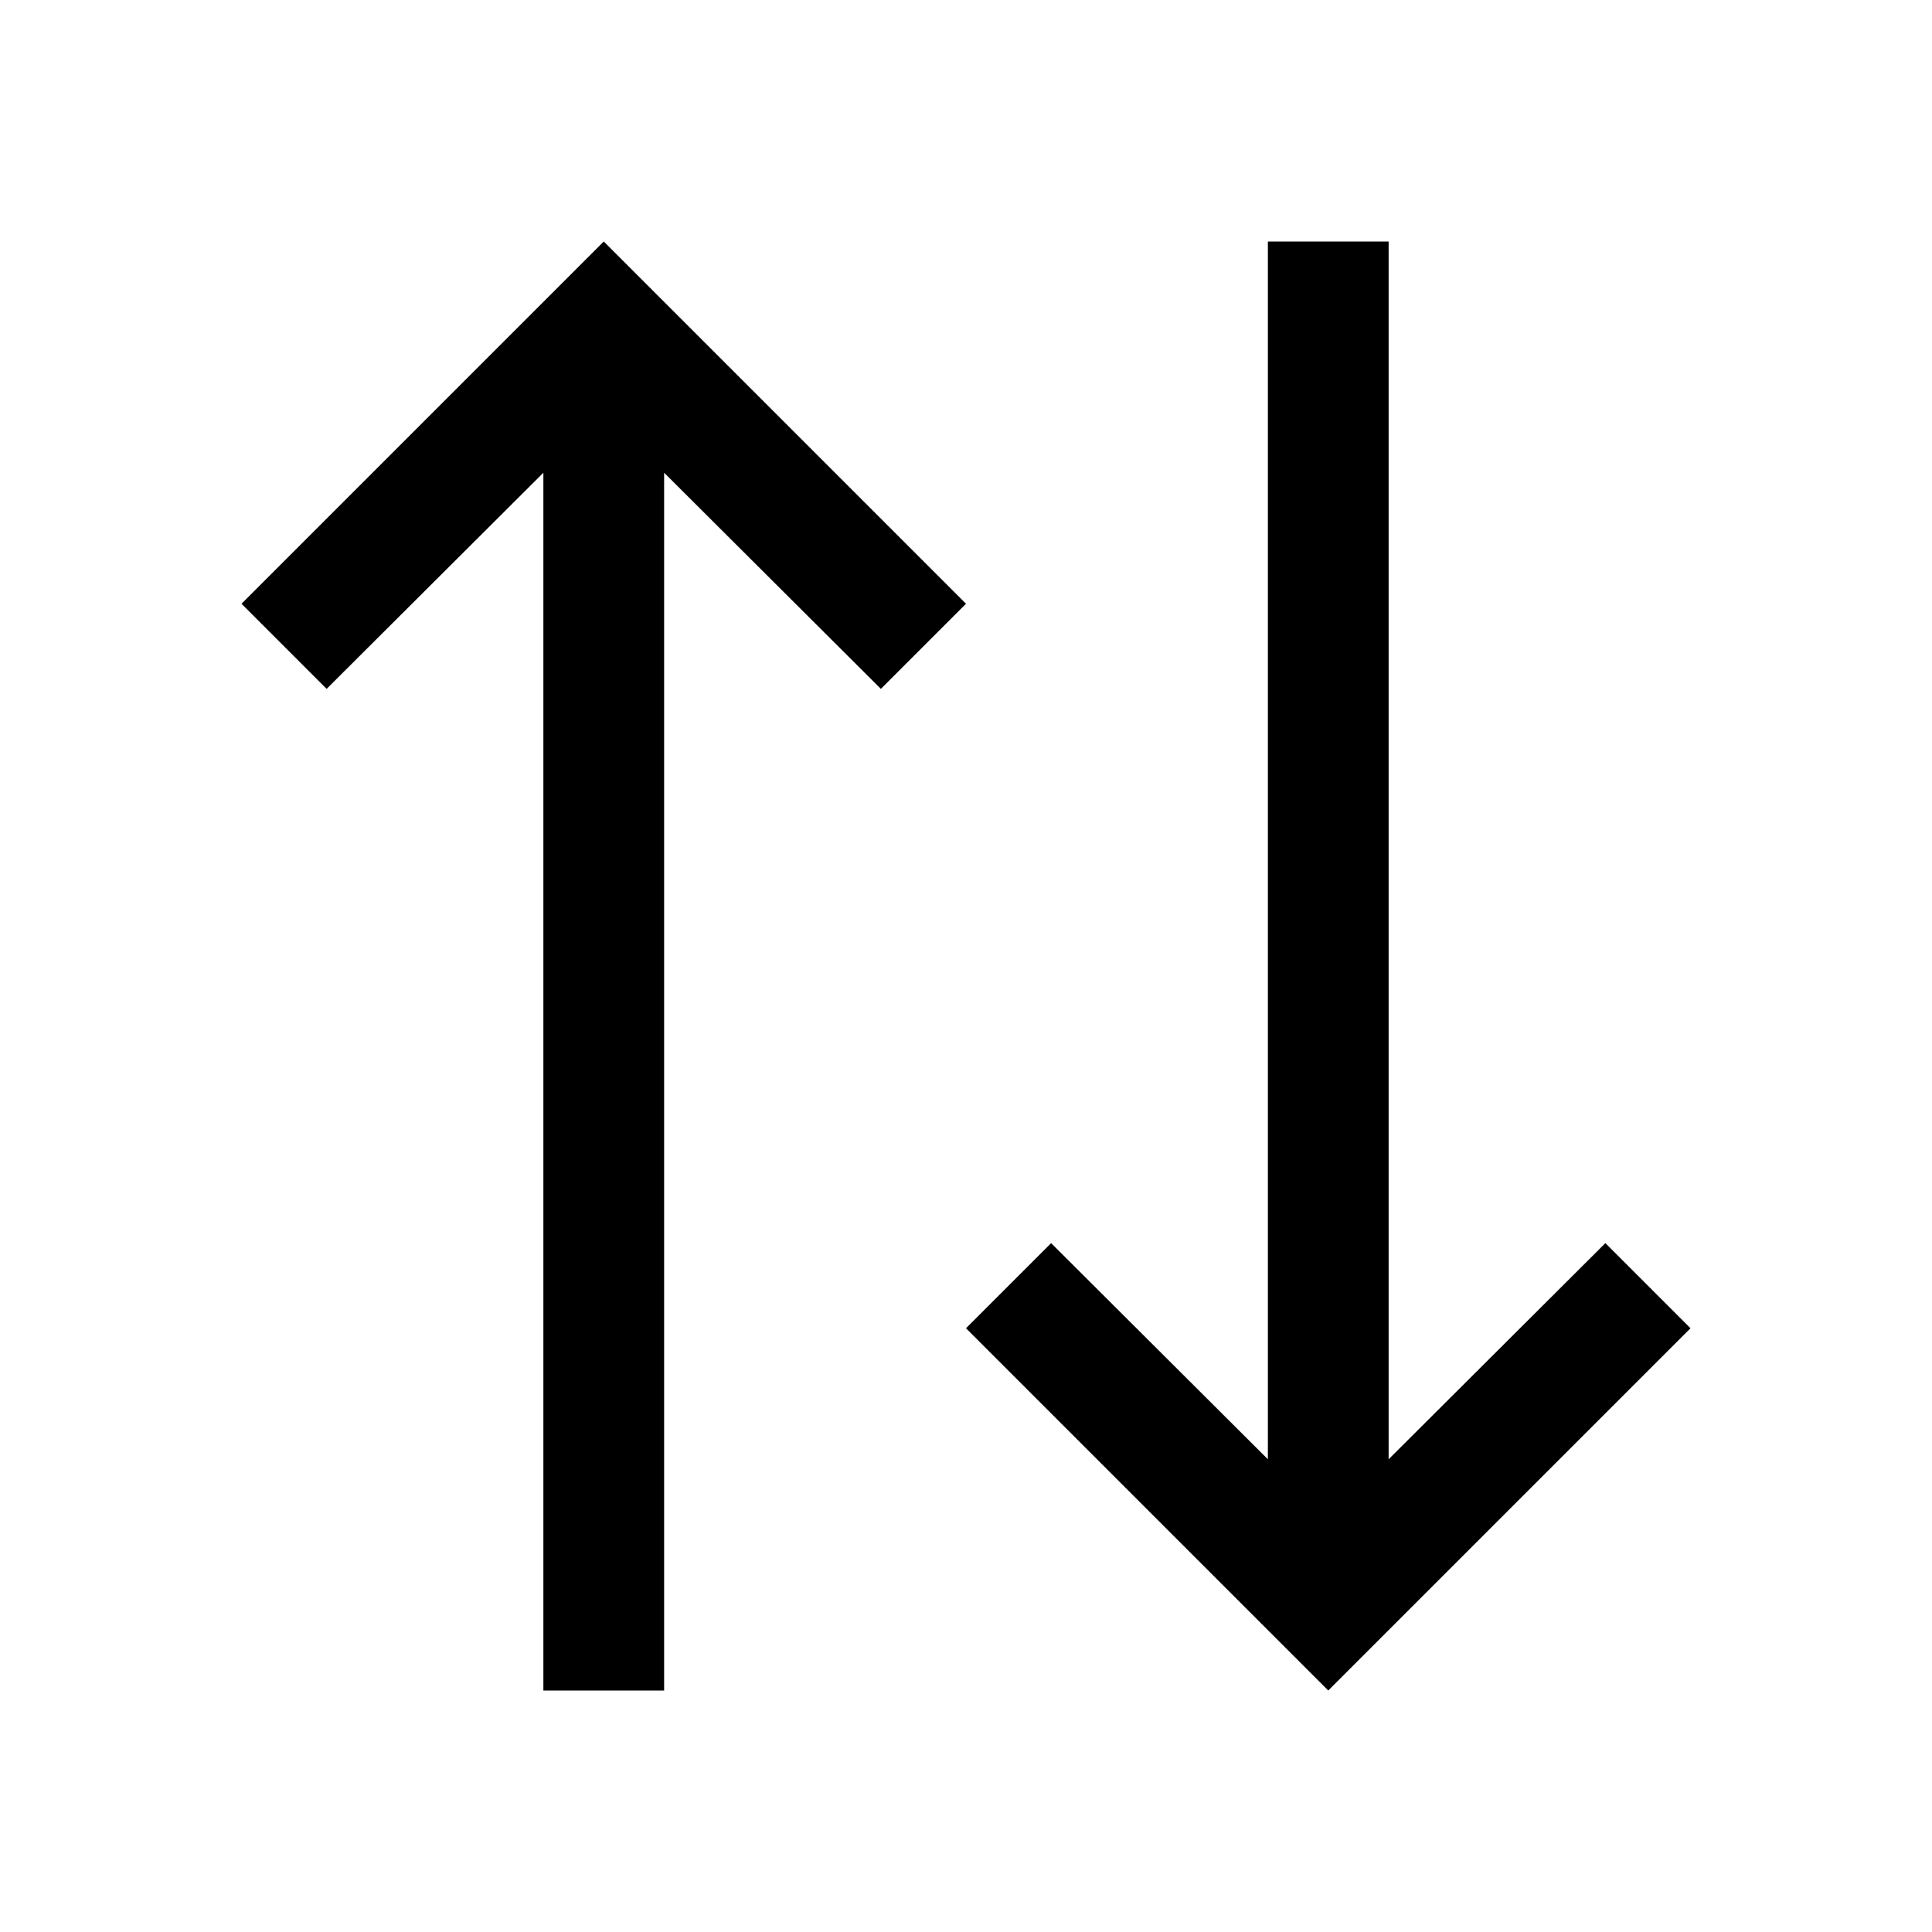
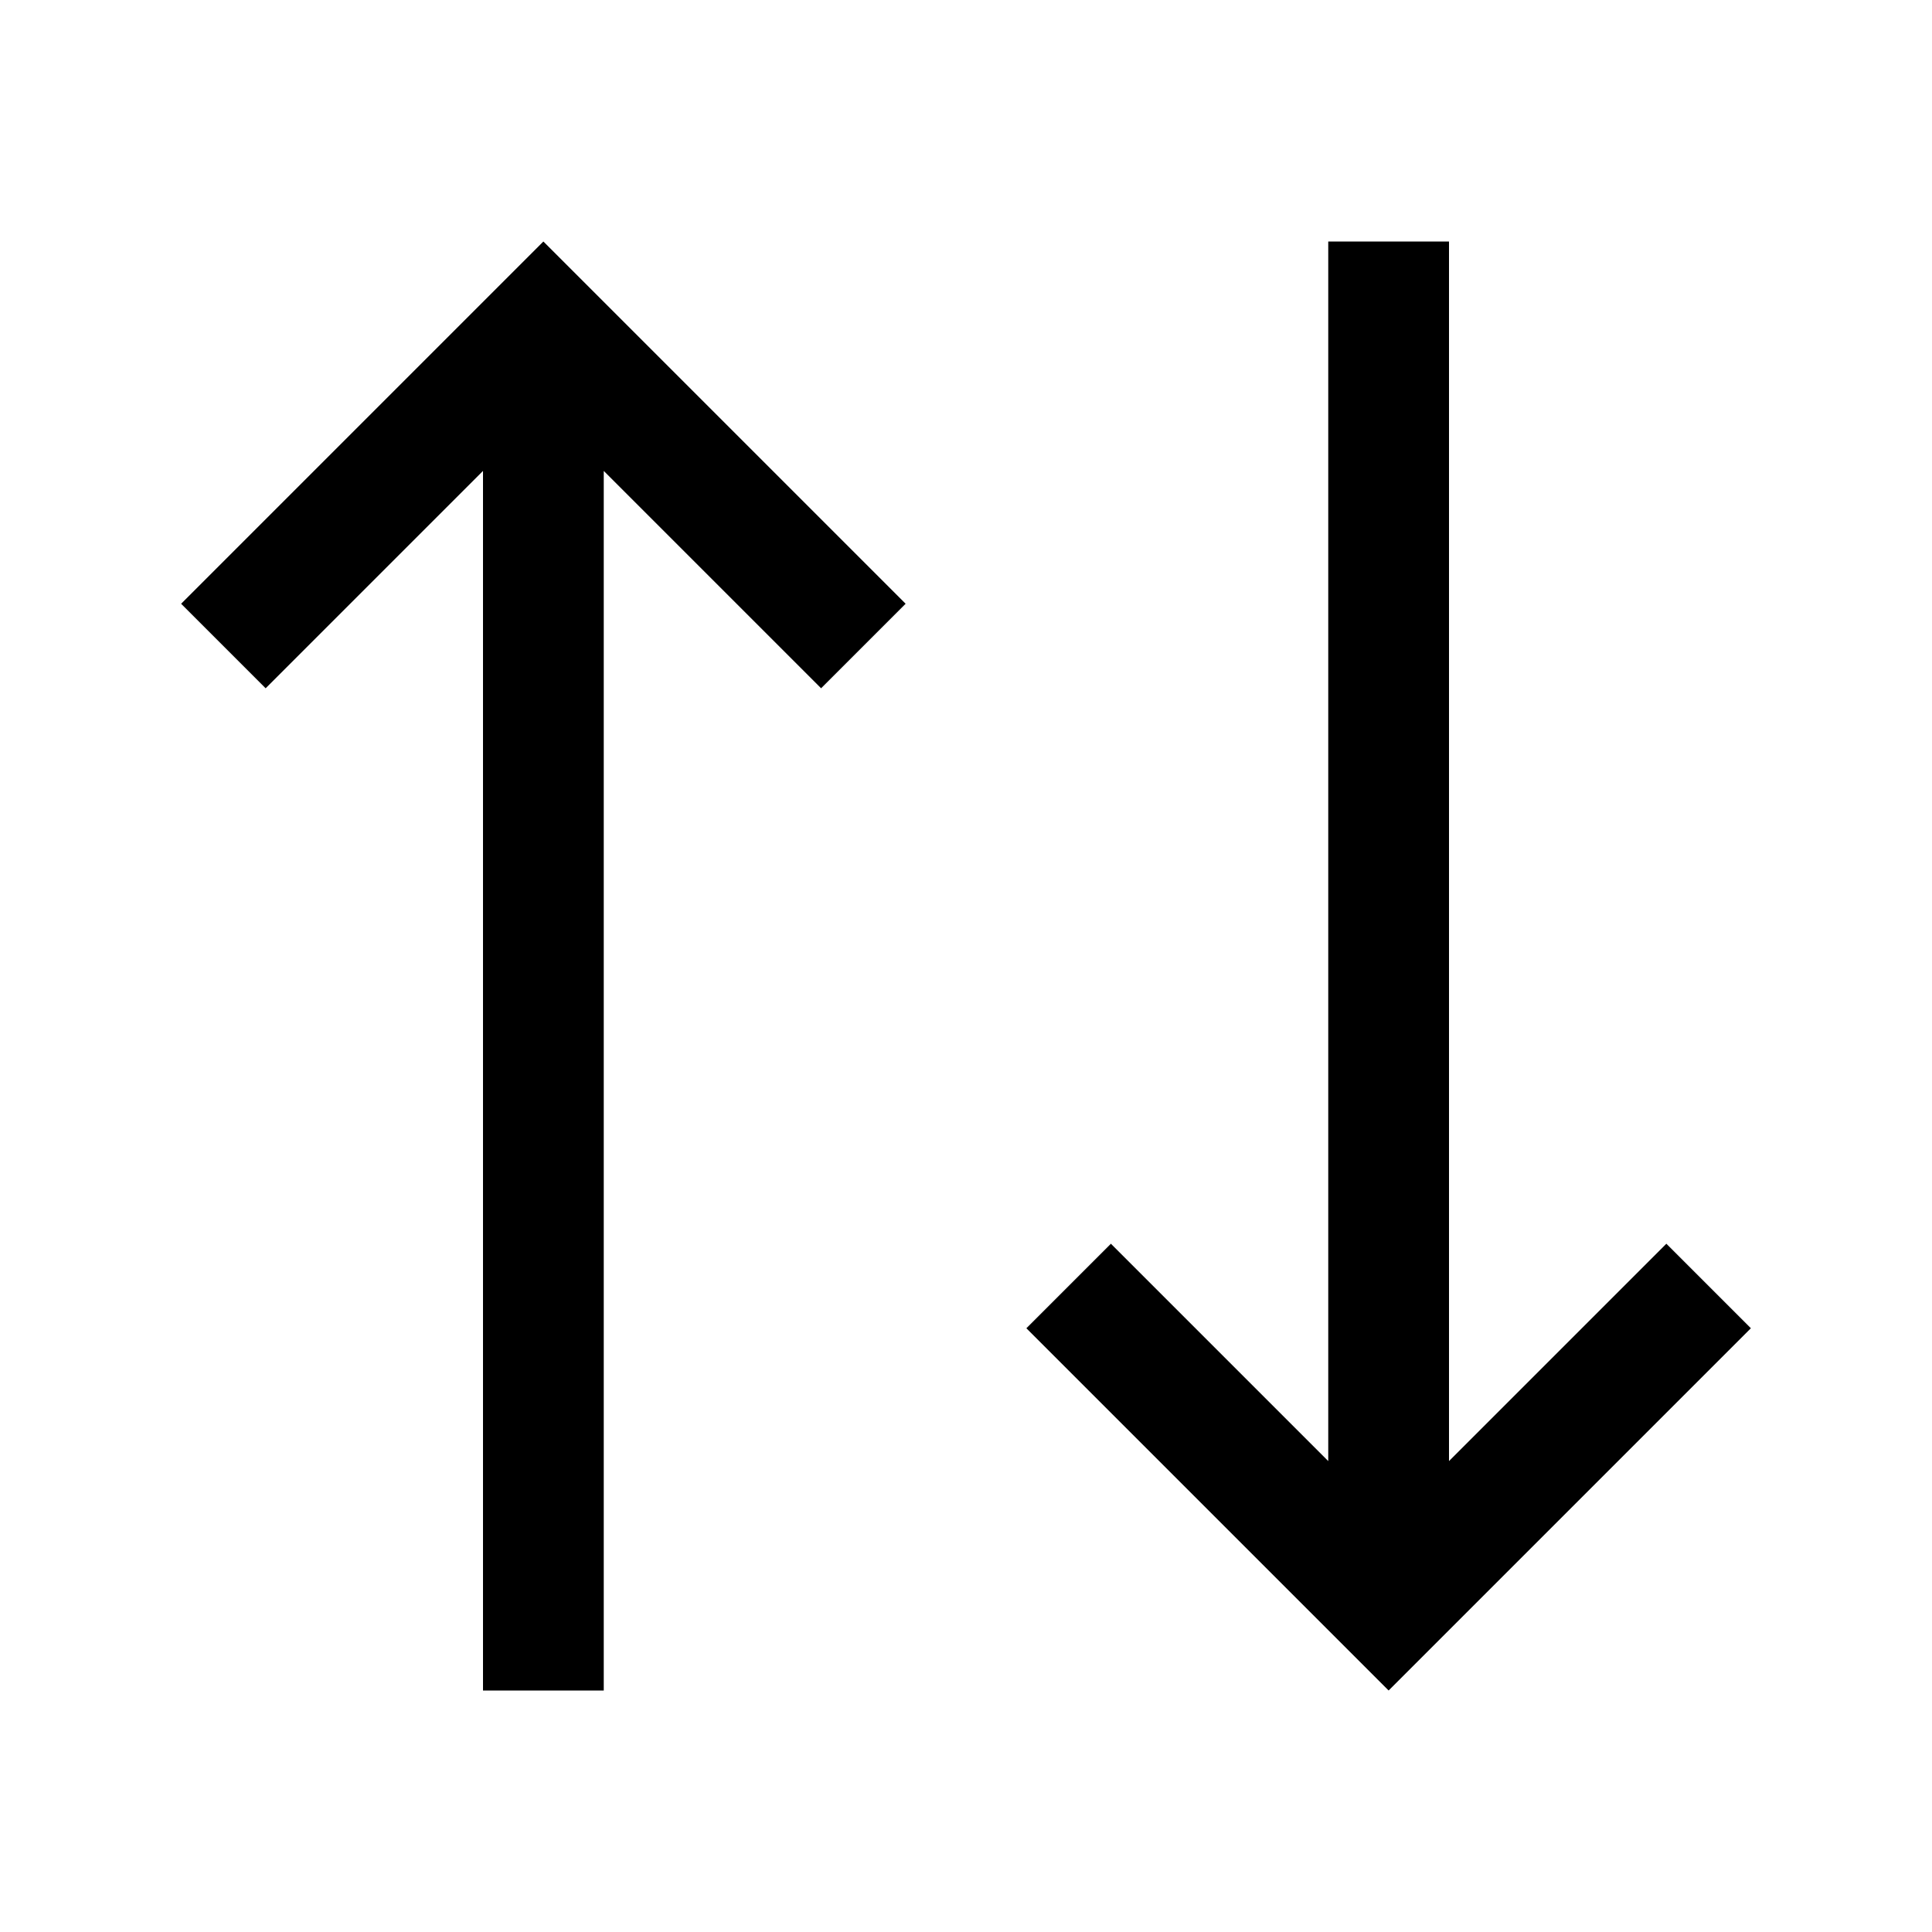
- <svg xmlns="http://www.w3.org/2000/svg" id="icon" viewBox="0 0 32 32">
-   <defs>
-     <style>.cls-1{fill:none;}</style>
-   </defs>
-   <polygon points="26.59 20.59 23 24.17 23 4 21 4 21 24.17 17.41 20.59 16 22 22 28 28 22 26.59 20.59" />
-   <polygon points="10 4 4 10 5.41 11.41 9 7.83 9 28 11 28 11 7.83 14.59 11.41 16 10 10 4" />
-   <rect id="_Transparent_Rectangle_" data-name="&lt;Transparent Rectangle&gt;" class="cls-1" width="32" height="32" />
+ <svg xmlns="http://www.w3.org/2000/svg" version="1.1" id="icon" x="0px" y="0px" width="32px" height="32px" viewBox="0 0 32 32" style="enable-background:new 0 0 32 32;" xml:space="preserve">
+   <style type="text/css">
+ 	.st0{fill:none;}
+ </style>
+   <polygon points="27.6,20.6 24,24.2 24,4 22,4 22,24.2 18.4,20.6 17,22 23,28 29,22 " />
+   <polygon points="9,4 3,10 4.4,11.4 8,7.8 8,28 10,28 10,7.8 13.6,11.4 15,10 " />
+   <rect id="_Transparent_Rectangle_" class="st0" width="32" height="32" />
</svg>
